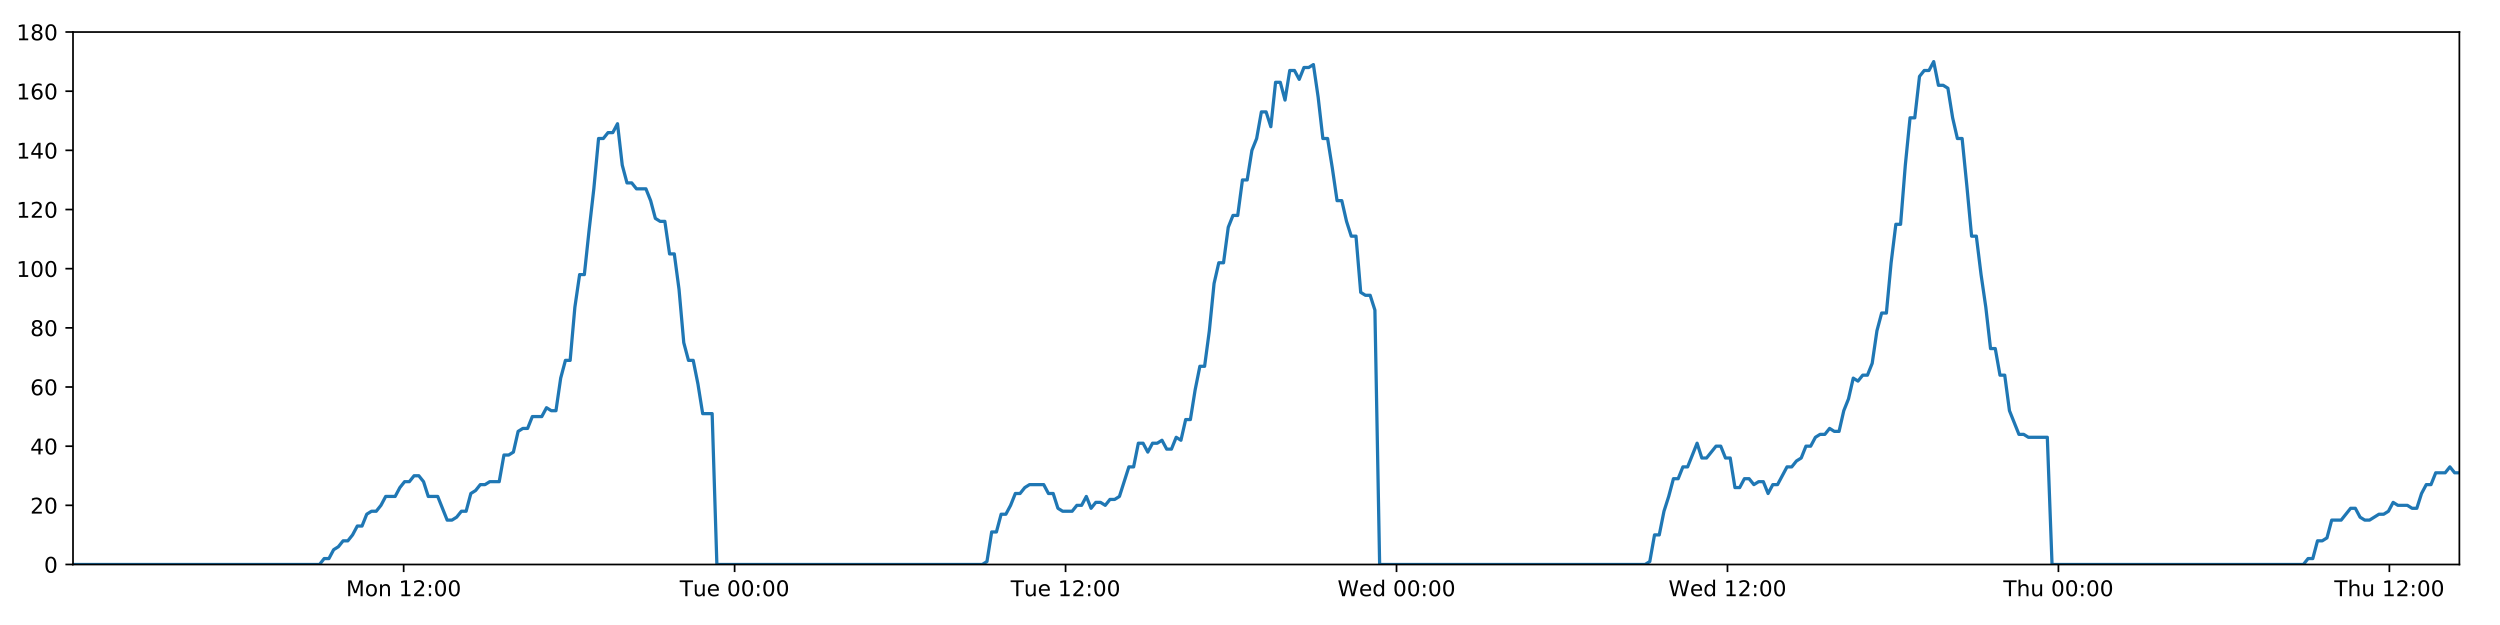
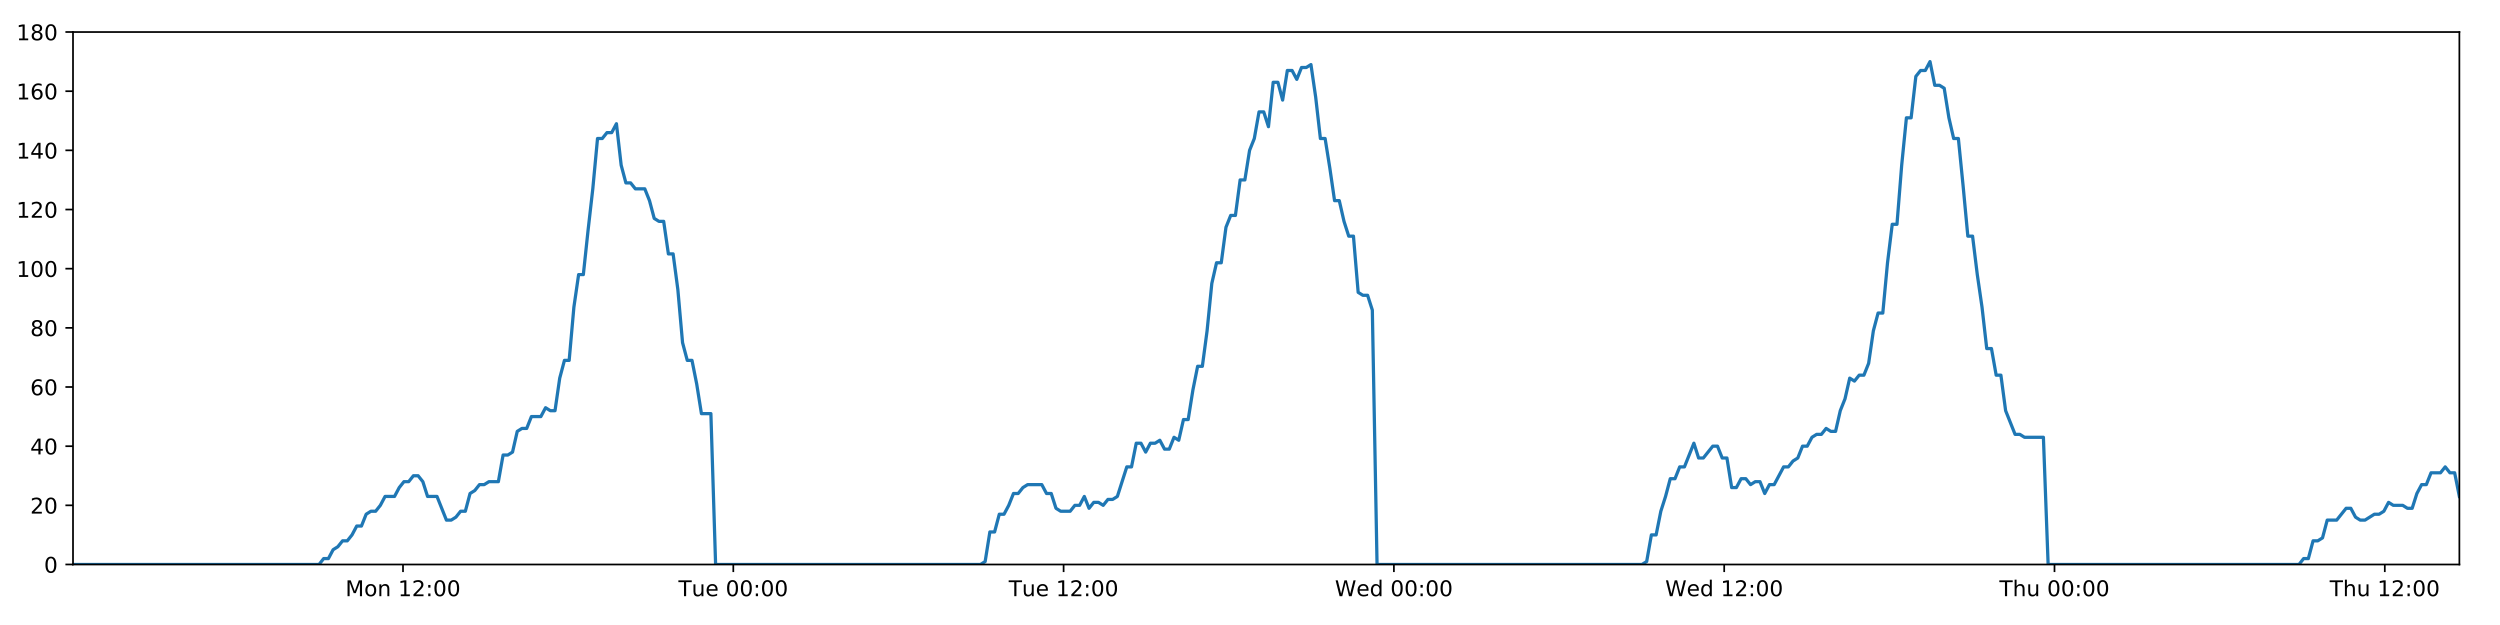
<svg xmlns="http://www.w3.org/2000/svg" xmlns:xlink="http://www.w3.org/1999/xlink" height="288pt" version="1.1" viewBox="0 0 1152 288" width="1152pt">
  <defs>
    <style type="text/css">
*{stroke-linecap:butt;stroke-linejoin:round;}
  </style>
  </defs>
  <g id="figure_1">
    <g id="patch_1">
      <path d="M 0 288  L 1152 288  L 1152 0  L 0 0  z " style="fill:#ffffff;" />
    </g>
    <g id="axes_1">
      <g id="patch_2">
        <path d="M 33.64 260.12  L 1133.28 260.12  L 1133.28 14.76  L 33.64 14.76  z " style="fill:#ffffff;" />
      </g>
      <g id="matplotlib.axis_1">
        <g id="xtick_1">
          <g id="line2d_1">
            <defs>
-               <path d="M 0 0  L 0 3.5  " id="m1fc1dfe5c1" style="stroke:#000000;stroke-width:0.8;" />
-             </defs>
-             <g>
-               <use style="stroke:#000000;stroke-width:0.8;" x="186.007" xlink:href="#m1fc1dfe5c1" y="260.12" />
+               <path d="M 0 0  L 0 3.5  " id="m7bb90bed89" style="stroke:#000000;stroke-width:0.8;" />
+             </defs>
+             <g>
+               <use style="stroke:#000000;stroke-width:0.8;" x="185.705" xlink:href="#m7bb90bed89" y="260.12" />
            </g>
          </g>
          <g id="text_1">
            <defs>
              <path d="M 9.812 72.906  L 24.516 72.906  L 43.109 23.297  L 61.812 72.906  L 76.516 72.906  L 76.516 0  L 66.891 0  L 66.891 64.016  L 48.094 14.016  L 38.188 14.016  L 19.391 64.016  L 19.391 0  L 9.812 0  z " id="DejaVuSans-77" />
              <path d="M 30.609 48.391  Q 23.391 48.391 19.188 42.75  Q 14.984 37.109 14.984 27.297  Q 14.984 17.484 19.156 11.844  Q 23.344 6.203 30.609 6.203  Q 37.797 6.203 41.984 11.859  Q 46.188 17.531 46.188 27.297  Q 46.188 37.016 41.984 42.703  Q 37.797 48.391 30.609 48.391  z M 30.609 56  Q 42.328 56 49.016 48.375  Q 55.719 40.766 55.719 27.297  Q 55.719 13.875 49.016 6.219  Q 42.328 -1.422 30.609 -1.422  Q 18.844 -1.422 12.172 6.219  Q 5.516 13.875 5.516 27.297  Q 5.516 40.766 12.172 48.375  Q 18.844 56 30.609 56  z " id="DejaVuSans-111" />
              <path d="M 54.891 33.016  L 54.891 0  L 45.906 0  L 45.906 32.719  Q 45.906 40.484 42.875 44.328  Q 39.844 48.188 33.797 48.188  Q 26.516 48.188 22.312 43.547  Q 18.109 38.922 18.109 30.906  L 18.109 0  L 9.078 0  L 9.078 54.688  L 18.109 54.688  L 18.109 46.188  Q 21.344 51.125 25.703 53.562  Q 30.078 56 35.797 56  Q 45.219 56 50.047 50.172  Q 54.891 44.344 54.891 33.016  z " id="DejaVuSans-110" />
              <path id="DejaVuSans-32" />
              <path d="M 12.406 8.297  L 28.516 8.297  L 28.516 63.922  L 10.984 60.406  L 10.984 69.391  L 28.422 72.906  L 38.281 72.906  L 38.281 8.297  L 54.391 8.297  L 54.391 0  L 12.406 0  z " id="DejaVuSans-49" />
              <path d="M 19.188 8.297  L 53.609 8.297  L 53.609 0  L 7.328 0  L 7.328 8.297  Q 12.938 14.109 22.625 23.891  Q 32.328 33.688 34.812 36.531  Q 39.547 41.844 41.422 45.531  Q 43.312 49.219 43.312 52.781  Q 43.312 58.594 39.234 62.25  Q 35.156 65.922 28.609 65.922  Q 23.969 65.922 18.812 64.312  Q 13.672 62.703 7.812 59.422  L 7.812 69.391  Q 13.766 71.781 18.938 73  Q 24.125 74.219 28.422 74.219  Q 39.75 74.219 46.484 68.547  Q 53.219 62.891 53.219 53.422  Q 53.219 48.922 51.531 44.891  Q 49.859 40.875 45.406 35.406  Q 44.188 33.984 37.641 27.219  Q 31.109 20.453 19.188 8.297  z " id="DejaVuSans-50" />
              <path d="M 11.719 12.406  L 22.016 12.406  L 22.016 0  L 11.719 0  z M 11.719 51.703  L 22.016 51.703  L 22.016 39.312  L 11.719 39.312  z " id="DejaVuSans-58" />
              <path d="M 31.781 66.406  Q 24.172 66.406 20.328 58.906  Q 16.5 51.422 16.5 36.375  Q 16.5 21.391 20.328 13.891  Q 24.172 6.391 31.781 6.391  Q 39.453 6.391 43.281 13.891  Q 47.125 21.391 47.125 36.375  Q 47.125 51.422 43.281 58.906  Q 39.453 66.406 31.781 66.406  z M 31.781 74.219  Q 44.047 74.219 50.516 64.516  Q 56.984 54.828 56.984 36.375  Q 56.984 17.969 50.516 8.266  Q 44.047 -1.422 31.781 -1.422  Q 19.531 -1.422 13.062 8.266  Q 6.594 17.969 6.594 36.375  Q 6.594 54.828 13.062 64.516  Q 19.531 74.219 31.781 74.219  z " id="DejaVuSans-48" />
            </defs>
-             <g transform="translate(159.4659 274.7184)scale(0.1 -0.1)">
+             <g transform="translate(159.1645 274.7184)scale(0.1 -0.1)">
              <use xlink:href="#DejaVuSans-77" />
              <use x="86.279" xlink:href="#DejaVuSans-111" />
              <use x="147.461" xlink:href="#DejaVuSans-110" />
              <use x="210.84" xlink:href="#DejaVuSans-32" />
              <use x="242.627" xlink:href="#DejaVuSans-49" />
              <use x="306.25" xlink:href="#DejaVuSans-50" />
              <use x="369.873" xlink:href="#DejaVuSans-58" />
              <use x="403.564" xlink:href="#DejaVuSans-48" />
              <use x="467.188" xlink:href="#DejaVuSans-48" />
            </g>
          </g>
        </g>
        <g id="xtick_2">
          <g id="line2d_2">
            <g>
-               <use style="stroke:#000000;stroke-width:0.8;" x="338.51" xlink:href="#m1fc1dfe5c1" y="260.12" />
+               <use style="stroke:#000000;stroke-width:0.8;" x="337.907" xlink:href="#m7bb90bed89" y="260.12" />
            </g>
          </g>
          <g id="text_2">
            <defs>
              <path d="M -0.297 72.906  L 61.375 72.906  L 61.375 64.594  L 35.5 64.594  L 35.5 0  L 25.594 0  L 25.594 64.594  L -0.297 64.594  z " id="DejaVuSans-84" />
              <path d="M 8.5 21.578  L 8.5 54.688  L 17.484 54.688  L 17.484 21.922  Q 17.484 14.156 20.5 10.266  Q 23.531 6.391 29.594 6.391  Q 36.859 6.391 41.078 11.031  Q 45.312 15.672 45.312 23.688  L 45.312 54.688  L 54.297 54.688  L 54.297 0  L 45.312 0  L 45.312 8.406  Q 42.047 3.422 37.719 1  Q 33.406 -1.422 27.688 -1.422  Q 18.266 -1.422 13.375 4.438  Q 8.5 10.297 8.5 21.578  z M 31.109 56  z " id="DejaVuSans-117" />
              <path d="M 56.203 29.594  L 56.203 25.203  L 14.891 25.203  Q 15.484 15.922 20.484 11.062  Q 25.484 6.203 34.422 6.203  Q 39.594 6.203 44.453 7.469  Q 49.312 8.734 54.109 11.281  L 54.109 2.781  Q 49.266 0.734 44.188 -0.344  Q 39.109 -1.422 33.891 -1.422  Q 20.797 -1.422 13.156 6.188  Q 5.516 13.812 5.516 26.812  Q 5.516 40.234 12.766 48.109  Q 20.016 56 32.328 56  Q 43.359 56 49.781 48.891  Q 56.203 41.797 56.203 29.594  z M 47.219 32.234  Q 47.125 39.594 43.094 43.984  Q 39.062 48.391 32.422 48.391  Q 24.906 48.391 20.391 44.141  Q 15.875 39.891 15.188 32.172  z " id="DejaVuSans-101" />
            </defs>
-             <g transform="translate(313.2237 274.7184)scale(0.1 -0.1)">
+             <g transform="translate(312.6206 274.7184)scale(0.1 -0.1)">
              <use xlink:href="#DejaVuSans-84" />
              <use x="60.85" xlink:href="#DejaVuSans-117" />
              <use x="124.229" xlink:href="#DejaVuSans-101" />
              <use x="185.752" xlink:href="#DejaVuSans-32" />
              <use x="217.539" xlink:href="#DejaVuSans-48" />
              <use x="281.162" xlink:href="#DejaVuSans-48" />
              <use x="344.785" xlink:href="#DejaVuSans-58" />
              <use x="378.477" xlink:href="#DejaVuSans-48" />
              <use x="442.1" xlink:href="#DejaVuSans-48" />
            </g>
          </g>
        </g>
        <g id="xtick_3">
          <g id="line2d_3">
            <g>
-               <use style="stroke:#000000;stroke-width:0.8;" x="491.013" xlink:href="#m1fc1dfe5c1" y="260.12" />
+               <use style="stroke:#000000;stroke-width:0.8;" x="490.108" xlink:href="#m7bb90bed89" y="260.12" />
            </g>
          </g>
          <g id="text_3">
-             <g transform="translate(465.7268 274.7184)scale(0.1 -0.1)">
+             <g transform="translate(464.822 274.7184)scale(0.1 -0.1)">
              <use xlink:href="#DejaVuSans-84" />
              <use x="60.85" xlink:href="#DejaVuSans-117" />
              <use x="124.229" xlink:href="#DejaVuSans-101" />
              <use x="185.752" xlink:href="#DejaVuSans-32" />
              <use x="217.539" xlink:href="#DejaVuSans-49" />
              <use x="281.162" xlink:href="#DejaVuSans-50" />
              <use x="344.785" xlink:href="#DejaVuSans-58" />
              <use x="378.477" xlink:href="#DejaVuSans-48" />
              <use x="442.1" xlink:href="#DejaVuSans-48" />
            </g>
          </g>
        </g>
        <g id="xtick_4">
          <g id="line2d_4">
            <g>
-               <use style="stroke:#000000;stroke-width:0.8;" x="643.516" xlink:href="#m1fc1dfe5c1" y="260.12" />
+               <use style="stroke:#000000;stroke-width:0.8;" x="642.309" xlink:href="#m7bb90bed89" y="260.12" />
            </g>
          </g>
          <g id="text_4">
            <defs>
              <path d="M 3.328 72.906  L 13.281 72.906  L 28.609 11.281  L 43.891 72.906  L 54.984 72.906  L 70.312 11.281  L 85.594 72.906  L 95.609 72.906  L 77.297 0  L 64.891 0  L 49.516 63.281  L 33.984 0  L 21.578 0  z " id="DejaVuSans-87" />
              <path d="M 45.406 46.391  L 45.406 75.984  L 54.391 75.984  L 54.391 0  L 45.406 0  L 45.406 8.203  Q 42.578 3.328 38.25 0.953  Q 33.938 -1.422 27.875 -1.422  Q 17.969 -1.422 11.734 6.484  Q 5.516 14.406 5.516 27.297  Q 5.516 40.188 11.734 48.094  Q 17.969 56 27.875 56  Q 33.938 56 38.25 53.625  Q 42.578 51.266 45.406 46.391  z M 14.797 27.297  Q 14.797 17.391 18.875 11.75  Q 22.953 6.109 30.078 6.109  Q 37.203 6.109 41.297 11.75  Q 45.406 17.391 45.406 27.297  Q 45.406 37.203 41.297 42.844  Q 37.203 48.484 30.078 48.484  Q 22.953 48.484 18.875 42.844  Q 14.797 37.203 14.797 27.297  z " id="DejaVuSans-100" />
            </defs>
-             <g transform="translate(616.3268 274.7184)scale(0.1 -0.1)">
+             <g transform="translate(615.1203 274.7184)scale(0.1 -0.1)">
              <use xlink:href="#DejaVuSans-87" />
              <use x="98.799" xlink:href="#DejaVuSans-101" />
              <use x="160.322" xlink:href="#DejaVuSans-100" />
              <use x="223.799" xlink:href="#DejaVuSans-32" />
              <use x="255.586" xlink:href="#DejaVuSans-48" />
              <use x="319.209" xlink:href="#DejaVuSans-48" />
              <use x="382.832" xlink:href="#DejaVuSans-58" />
              <use x="416.523" xlink:href="#DejaVuSans-48" />
              <use x="480.146" xlink:href="#DejaVuSans-48" />
            </g>
          </g>
        </g>
        <g id="xtick_5">
          <g id="line2d_5">
            <g>
-               <use style="stroke:#000000;stroke-width:0.8;" x="796.019" xlink:href="#m1fc1dfe5c1" y="260.12" />
+               <use style="stroke:#000000;stroke-width:0.8;" x="794.511" xlink:href="#m7bb90bed89" y="260.12" />
            </g>
          </g>
          <g id="text_5">
-             <g transform="translate(768.8298 274.7184)scale(0.1 -0.1)">
+             <g transform="translate(767.3217 274.7184)scale(0.1 -0.1)">
              <use xlink:href="#DejaVuSans-87" />
              <use x="98.799" xlink:href="#DejaVuSans-101" />
              <use x="160.322" xlink:href="#DejaVuSans-100" />
              <use x="223.799" xlink:href="#DejaVuSans-32" />
              <use x="255.586" xlink:href="#DejaVuSans-49" />
              <use x="319.209" xlink:href="#DejaVuSans-50" />
              <use x="382.832" xlink:href="#DejaVuSans-58" />
              <use x="416.523" xlink:href="#DejaVuSans-48" />
              <use x="480.146" xlink:href="#DejaVuSans-48" />
            </g>
          </g>
        </g>
        <g id="xtick_6">
          <g id="line2d_6">
            <g>
-               <use style="stroke:#000000;stroke-width:0.8;" x="948.522" xlink:href="#m1fc1dfe5c1" y="260.12" />
+               <use style="stroke:#000000;stroke-width:0.8;" x="946.712" xlink:href="#m7bb90bed89" y="260.12" />
            </g>
          </g>
          <g id="text_6">
            <defs>
              <path d="M 54.891 33.016  L 54.891 0  L 45.906 0  L 45.906 32.719  Q 45.906 40.484 42.875 44.328  Q 39.844 48.188 33.797 48.188  Q 26.516 48.188 22.312 43.547  Q 18.109 38.922 18.109 30.906  L 18.109 0  L 9.078 0  L 9.078 75.984  L 18.109 75.984  L 18.109 46.188  Q 21.344 51.125 25.703 53.562  Q 30.078 56 35.797 56  Q 45.219 56 50.047 50.172  Q 54.891 44.344 54.891 33.016  z " id="DejaVuSans-104" />
            </defs>
-             <g transform="translate(923.1322 274.7184)scale(0.1 -0.1)">
+             <g transform="translate(921.3223 274.7184)scale(0.1 -0.1)">
              <use xlink:href="#DejaVuSans-84" />
              <use x="61.084" xlink:href="#DejaVuSans-104" />
              <use x="124.463" xlink:href="#DejaVuSans-117" />
              <use x="187.842" xlink:href="#DejaVuSans-32" />
              <use x="219.629" xlink:href="#DejaVuSans-48" />
              <use x="283.252" xlink:href="#DejaVuSans-48" />
              <use x="346.875" xlink:href="#DejaVuSans-58" />
              <use x="380.566" xlink:href="#DejaVuSans-48" />
              <use x="444.189" xlink:href="#DejaVuSans-48" />
            </g>
          </g>
        </g>
        <g id="xtick_7">
          <g id="line2d_7">
            <g>
-               <use style="stroke:#000000;stroke-width:0.8;" x="1101.025" xlink:href="#m1fc1dfe5c1" y="260.12" />
+               <use style="stroke:#000000;stroke-width:0.8;" x="1098.914" xlink:href="#m7bb90bed89" y="260.12" />
            </g>
          </g>
          <g id="text_7">
-             <g transform="translate(1075.635 274.7184)scale(0.1 -0.1)">
+             <g transform="translate(1073.524 274.7184)scale(0.1 -0.1)">
              <use xlink:href="#DejaVuSans-84" />
              <use x="61.084" xlink:href="#DejaVuSans-104" />
              <use x="124.463" xlink:href="#DejaVuSans-117" />
              <use x="187.842" xlink:href="#DejaVuSans-32" />
              <use x="219.629" xlink:href="#DejaVuSans-49" />
              <use x="283.252" xlink:href="#DejaVuSans-50" />
              <use x="346.875" xlink:href="#DejaVuSans-58" />
              <use x="380.566" xlink:href="#DejaVuSans-48" />
              <use x="444.189" xlink:href="#DejaVuSans-48" />
            </g>
          </g>
        </g>
      </g>
      <g id="matplotlib.axis_2">
        <g id="ytick_1">
          <g id="line2d_8">
            <defs>
-               <path d="M 0 0  L -3.5 0  " id="m0ddba7af0a" style="stroke:#000000;stroke-width:0.8;" />
-             </defs>
-             <g>
-               <use style="stroke:#000000;stroke-width:0.8;" x="33.64" xlink:href="#m0ddba7af0a" y="260.12" />
+               <path d="M 0 0  L -3.5 0  " id="m465d360460" style="stroke:#000000;stroke-width:0.8;" />
+             </defs>
+             <g>
+               <use style="stroke:#000000;stroke-width:0.8;" x="33.64" xlink:href="#m465d360460" y="260.12" />
            </g>
          </g>
          <g id="text_8">
            <g transform="translate(20.2775 263.9192)scale(0.1 -0.1)">
              <use xlink:href="#DejaVuSans-48" />
            </g>
          </g>
        </g>
        <g id="ytick_2">
          <g id="line2d_9">
            <g>
-               <use style="stroke:#000000;stroke-width:0.8;" x="33.64" xlink:href="#m0ddba7af0a" y="232.858" />
+               <use style="stroke:#000000;stroke-width:0.8;" x="33.64" xlink:href="#m465d360460" y="232.858" />
            </g>
          </g>
          <g id="text_9">
            <g transform="translate(13.915 236.657)scale(0.1 -0.1)">
              <use xlink:href="#DejaVuSans-50" />
              <use x="63.623" xlink:href="#DejaVuSans-48" />
            </g>
          </g>
        </g>
        <g id="ytick_3">
          <g id="line2d_10">
            <g>
-               <use style="stroke:#000000;stroke-width:0.8;" x="33.64" xlink:href="#m0ddba7af0a" y="205.596" />
+               <use style="stroke:#000000;stroke-width:0.8;" x="33.64" xlink:href="#m465d360460" y="205.596" />
            </g>
          </g>
          <g id="text_10">
            <defs>
              <path d="M 37.797 64.312  L 12.891 25.391  L 37.797 25.391  z M 35.203 72.906  L 47.609 72.906  L 47.609 25.391  L 58.016 25.391  L 58.016 17.188  L 47.609 17.188  L 47.609 0  L 37.797 0  L 37.797 17.188  L 4.891 17.188  L 4.891 26.703  z " id="DejaVuSans-52" />
            </defs>
            <g transform="translate(13.915 209.3948)scale(0.1 -0.1)">
              <use xlink:href="#DejaVuSans-52" />
              <use x="63.623" xlink:href="#DejaVuSans-48" />
            </g>
          </g>
        </g>
        <g id="ytick_4">
          <g id="line2d_11">
            <g>
-               <use style="stroke:#000000;stroke-width:0.8;" x="33.64" xlink:href="#m0ddba7af0a" y="178.333" />
+               <use style="stroke:#000000;stroke-width:0.8;" x="33.64" xlink:href="#m465d360460" y="178.333" />
            </g>
          </g>
          <g id="text_11">
            <defs>
              <path d="M 33.016 40.375  Q 26.375 40.375 22.484 35.828  Q 18.609 31.297 18.609 23.391  Q 18.609 15.531 22.484 10.953  Q 26.375 6.391 33.016 6.391  Q 39.656 6.391 43.531 10.953  Q 47.406 15.531 47.406 23.391  Q 47.406 31.297 43.531 35.828  Q 39.656 40.375 33.016 40.375  z M 52.594 71.297  L 52.594 62.312  Q 48.875 64.062 45.094 64.984  Q 41.312 65.922 37.594 65.922  Q 27.828 65.922 22.672 59.328  Q 17.531 52.734 16.797 39.406  Q 19.672 43.656 24.016 45.922  Q 28.375 48.188 33.594 48.188  Q 44.578 48.188 50.953 41.516  Q 57.328 34.859 57.328 23.391  Q 57.328 12.156 50.688 5.359  Q 44.047 -1.422 33.016 -1.422  Q 20.359 -1.422 13.672 8.266  Q 6.984 17.969 6.984 36.375  Q 6.984 53.656 15.188 63.938  Q 23.391 74.219 37.203 74.219  Q 40.922 74.219 44.703 73.484  Q 48.484 72.75 52.594 71.297  z " id="DejaVuSans-54" />
            </defs>
            <g transform="translate(13.915 182.1326)scale(0.1 -0.1)">
              <use xlink:href="#DejaVuSans-54" />
              <use x="63.623" xlink:href="#DejaVuSans-48" />
            </g>
          </g>
        </g>
        <g id="ytick_5">
          <g id="line2d_12">
            <g>
-               <use style="stroke:#000000;stroke-width:0.8;" x="33.64" xlink:href="#m0ddba7af0a" y="151.071" />
+               <use style="stroke:#000000;stroke-width:0.8;" x="33.64" xlink:href="#m465d360460" y="151.071" />
            </g>
          </g>
          <g id="text_12">
            <defs>
              <path d="M 31.781 34.625  Q 24.75 34.625 20.719 30.859  Q 16.703 27.094 16.703 20.516  Q 16.703 13.922 20.719 10.156  Q 24.75 6.391 31.781 6.391  Q 38.812 6.391 42.859 10.172  Q 46.922 13.969 46.922 20.516  Q 46.922 27.094 42.891 30.859  Q 38.875 34.625 31.781 34.625  z M 21.922 38.812  Q 15.578 40.375 12.031 44.719  Q 8.5 49.078 8.5 55.328  Q 8.5 64.062 14.719 69.141  Q 20.953 74.219 31.781 74.219  Q 42.672 74.219 48.875 69.141  Q 55.078 64.062 55.078 55.328  Q 55.078 49.078 51.531 44.719  Q 48 40.375 41.703 38.812  Q 48.828 37.156 52.797 32.312  Q 56.781 27.484 56.781 20.516  Q 56.781 9.906 50.312 4.234  Q 43.844 -1.422 31.781 -1.422  Q 19.734 -1.422 13.25 4.234  Q 6.781 9.906 6.781 20.516  Q 6.781 27.484 10.781 32.312  Q 14.797 37.156 21.922 38.812  z M 18.312 54.391  Q 18.312 48.734 21.844 45.562  Q 25.391 42.391 31.781 42.391  Q 38.141 42.391 41.719 45.562  Q 45.312 48.734 45.312 54.391  Q 45.312 60.062 41.719 63.234  Q 38.141 66.406 31.781 66.406  Q 25.391 66.406 21.844 63.234  Q 18.312 60.062 18.312 54.391  z " id="DejaVuSans-56" />
            </defs>
            <g transform="translate(13.915 154.8703)scale(0.1 -0.1)">
              <use xlink:href="#DejaVuSans-56" />
              <use x="63.623" xlink:href="#DejaVuSans-48" />
            </g>
          </g>
        </g>
        <g id="ytick_6">
          <g id="line2d_13">
            <g>
-               <use style="stroke:#000000;stroke-width:0.8;" x="33.64" xlink:href="#m0ddba7af0a" y="123.809" />
+               <use style="stroke:#000000;stroke-width:0.8;" x="33.64" xlink:href="#m465d360460" y="123.809" />
            </g>
          </g>
          <g id="text_13">
            <g transform="translate(7.5525 127.6081)scale(0.1 -0.1)">
              <use xlink:href="#DejaVuSans-49" />
              <use x="63.623" xlink:href="#DejaVuSans-48" />
              <use x="127.246" xlink:href="#DejaVuSans-48" />
            </g>
          </g>
        </g>
        <g id="ytick_7">
          <g id="line2d_14">
            <g>
-               <use style="stroke:#000000;stroke-width:0.8;" x="33.64" xlink:href="#m0ddba7af0a" y="96.547" />
+               <use style="stroke:#000000;stroke-width:0.8;" x="33.64" xlink:href="#m465d360460" y="96.547" />
            </g>
          </g>
          <g id="text_14">
            <g transform="translate(7.5525 100.3459)scale(0.1 -0.1)">
              <use xlink:href="#DejaVuSans-49" />
              <use x="63.623" xlink:href="#DejaVuSans-50" />
              <use x="127.246" xlink:href="#DejaVuSans-48" />
            </g>
          </g>
        </g>
        <g id="ytick_8">
          <g id="line2d_15">
            <g>
-               <use style="stroke:#000000;stroke-width:0.8;" x="33.64" xlink:href="#m0ddba7af0a" y="69.284" />
+               <use style="stroke:#000000;stroke-width:0.8;" x="33.64" xlink:href="#m465d360460" y="69.284" />
            </g>
          </g>
          <g id="text_15">
            <g transform="translate(7.5525 73.08366)scale(0.1 -0.1)">
              <use xlink:href="#DejaVuSans-49" />
              <use x="63.623" xlink:href="#DejaVuSans-52" />
              <use x="127.246" xlink:href="#DejaVuSans-48" />
            </g>
          </g>
        </g>
        <g id="ytick_9">
          <g id="line2d_16">
            <g>
-               <use style="stroke:#000000;stroke-width:0.8;" x="33.64" xlink:href="#m0ddba7af0a" y="42.022" />
+               <use style="stroke:#000000;stroke-width:0.8;" x="33.64" xlink:href="#m465d360460" y="42.022" />
            </g>
          </g>
          <g id="text_16">
            <g transform="translate(7.5525 45.82144)scale(0.1 -0.1)">
              <use xlink:href="#DejaVuSans-49" />
              <use x="63.623" xlink:href="#DejaVuSans-54" />
              <use x="127.246" xlink:href="#DejaVuSans-48" />
            </g>
          </g>
        </g>
        <g id="ytick_10">
          <g id="line2d_17">
            <g>
-               <use style="stroke:#000000;stroke-width:0.8;" x="33.64" xlink:href="#m0ddba7af0a" y="14.76" />
+               <use style="stroke:#000000;stroke-width:0.8;" x="33.64" xlink:href="#m465d360460" y="14.76" />
            </g>
          </g>
          <g id="text_17">
            <g transform="translate(7.5525 18.55922)scale(0.1 -0.1)">
              <use xlink:href="#DejaVuSans-49" />
              <use x="63.623" xlink:href="#DejaVuSans-56" />
              <use x="127.246" xlink:href="#DejaVuSans-48" />
            </g>
          </g>
        </g>
      </g>
      <g id="line2d_18">
-         <path clip-path="url(#p68bd39729b)" d="M 33.64 260.12  L 147.231 260.12  L 149.374 257.394  L 151.559 257.394  L 153.737 253.304  L 155.914 251.941  L 158.097 249.215  L 160.277 249.215  L 162.46 246.489  L 164.64 242.4  L 166.818 242.4  L 168.998 236.947  L 171.181 235.584  L 173.362 235.584  L 175.545 232.858  L 177.722 228.768  L 182.082 228.768  L 184.26 224.679  L 186.44 221.953  L 188.62 221.953  L 190.805 219.227  L 192.985 219.227  L 195.168 221.953  L 197.345 228.768  L 201.7 228.768  L 206.056 239.673  L 208.241 239.673  L 210.422 238.31  L 212.605 235.584  L 214.783 235.584  L 216.961 227.405  L 219.138 226.042  L 221.316 223.316  L 223.494 223.316  L 225.676 221.953  L 230.033 221.953  L 232.215 209.685  L 234.393 209.685  L 236.572 208.322  L 238.751 198.78  L 240.934 197.417  L 243.113 197.417  L 245.291 191.964  L 249.648 191.964  L 251.831 187.875  L 254.009 189.238  L 256.187 189.238  L 258.365 174.244  L 260.544 166.065  L 262.724 166.065  L 264.906 141.529  L 267.09 126.535  L 269.271 126.535  L 271.454 106.088  L 273.634 87.005  L 275.817 63.832  L 278 63.832  L 280.182 61.106  L 282.364 61.106  L 284.547 57.016  L 286.732 76.1  L 288.916 84.279  L 291.099 84.279  L 293.278 87.005  L 297.635 87.005  L 299.814 92.457  L 301.993 100.636  L 304.175 101.999  L 306.358 101.999  L 308.536 116.993  L 310.715 116.993  L 312.895 133.351  L 315.075 157.887  L 317.254 166.065  L 319.435 166.065  L 321.613 176.97  L 323.793 190.601  L 328.156 190.601  L 330.336 260.12  L 452.644 260.12  L 454.787 258.757  L 456.967 245.126  L 459.145 245.126  L 461.322 236.947  L 463.506 236.947  L 465.684 232.858  L 467.863 227.405  L 470.041 227.405  L 472.221 224.679  L 474.403 223.316  L 480.946 223.316  L 483.124 227.405  L 485.308 227.405  L 487.495 234.221  L 489.673 235.584  L 494.037 235.584  L 496.22 232.858  L 498.401 232.858  L 500.578 228.768  L 502.757 234.221  L 504.934 231.495  L 507.119 231.495  L 509.296 232.858  L 511.474 230.132  L 513.652 230.132  L 515.831 228.768  L 520.19 215.137  L 522.37 215.137  L 524.549 204.232  L 526.727 204.232  L 528.906 208.322  L 531.084 204.232  L 533.262 204.232  L 535.439 202.869  L 537.617 206.959  L 539.799 206.959  L 541.994 201.506  L 544.175 202.869  L 546.354 193.328  L 548.533 193.328  L 550.713 179.696  L 552.897 168.792  L 555.077 168.792  L 557.261 152.434  L 559.444 130.624  L 561.622 121.083  L 563.802 121.083  L 565.98 104.725  L 568.16 99.273  L 570.339 99.273  L 572.519 82.916  L 574.701 82.916  L 576.879 69.284  L 579.06 63.832  L 581.24 51.564  L 583.42 51.564  L 585.598 58.38  L 587.778 37.933  L 589.96 37.933  L 592.138 46.112  L 594.317 32.48  L 596.497 32.48  L 598.677 36.57  L 600.854 31.117  L 603.034 31.117  L 605.214 29.754  L 607.397 44.748  L 609.576 63.832  L 611.756 63.832  L 613.936 77.463  L 616.119 92.457  L 618.298 92.457  L 620.477 101.999  L 622.656 108.815  L 624.835 108.815  L 627.016 134.714  L 629.196 136.077  L 631.375 136.077  L 633.555 142.892  L 635.735 260.12  L 758.042 260.12  L 760.221 258.757  L 762.4 246.489  L 764.582 246.489  L 766.759 235.584  L 768.938 228.768  L 771.117 220.59  L 773.296 220.59  L 775.476 215.137  L 777.658 215.137  L 782.019 204.232  L 784.201 211.048  L 786.381 211.048  L 790.741 205.596  L 792.92 205.596  L 795.1 211.048  L 797.28 211.048  L 799.463 224.679  L 801.641 224.679  L 803.821 220.59  L 806 220.59  L 808.187 223.316  L 810.366 221.953  L 812.549 221.953  L 814.731 227.405  L 816.91 223.316  L 819.09 223.316  L 823.455 215.137  L 825.636 215.137  L 827.818 212.411  L 829.999 211.048  L 832.179 205.596  L 834.358 205.596  L 836.539 201.506  L 838.718 200.143  L 840.897 200.143  L 843.077 197.417  L 845.257 198.78  L 847.437 198.78  L 849.617 189.238  L 851.796 183.786  L 853.977 174.244  L 856.155 175.607  L 858.342 172.881  L 860.523 172.881  L 862.704 167.428  L 864.89 152.434  L 867.068 144.256  L 869.246 144.256  L 871.426 121.083  L 873.607 103.362  L 875.788 103.362  L 877.972 76.1  L 880.151 54.29  L 882.328 54.29  L 884.506 35.207  L 886.69 32.48  L 888.869 32.48  L 891.047 28.391  L 893.229 39.296  L 895.412 39.296  L 897.59 40.659  L 899.773 54.29  L 901.962 63.832  L 904.142 63.832  L 906.323 85.642  L 908.507 108.815  L 910.692 108.815  L 912.874 126.535  L 915.055 141.529  L 917.235 160.613  L 919.415 160.613  L 921.594 172.881  L 923.774 172.881  L 925.957 189.238  L 930.319 200.143  L 932.499 200.143  L 934.681 201.506  L 943.399 201.506  L 945.581 260.12  L 1061.404 260.12  L 1063.548 257.394  L 1065.727 257.394  L 1067.91 249.215  L 1070.088 249.215  L 1072.265 247.852  L 1074.442 239.673  L 1078.799 239.673  L 1083.16 234.221  L 1085.338 234.221  L 1087.517 238.31  L 1089.696 239.673  L 1091.873 239.673  L 1096.23 236.947  L 1098.408 236.947  L 1100.587 235.584  L 1102.766 231.495  L 1104.943 232.858  L 1109.305 232.858  L 1111.483 234.221  L 1113.663 234.221  L 1115.841 227.405  L 1118.02 223.316  L 1120.198 223.316  L 1122.381 217.864  L 1126.738 217.864  L 1128.917 215.137  L 1131.097 217.864  L 1133.28 217.864  L 1133.28 217.864  " style="fill:none;stroke:#1f77b4;stroke-linecap:square;stroke-width:1.5;" />
+         <path clip-path="url(#p5473c3f3fc)" d="M 33.64 260.12  L 147.006 260.12  L 149.145 257.394  L 151.325 257.394  L 153.499 253.304  L 155.672 251.941  L 157.851 249.215  L 160.026 249.215  L 162.205 246.489  L 164.381 242.4  L 166.555 242.4  L 168.73 236.947  L 170.909 235.584  L 173.086 235.584  L 175.264 232.858  L 177.437 228.768  L 181.788 228.768  L 183.962 224.679  L 186.138 221.953  L 188.314 221.953  L 190.494 219.227  L 192.67 219.227  L 194.848 221.953  L 197.021 228.768  L 201.368 228.768  L 205.715 239.673  L 207.896 239.673  L 210.072 238.31  L 212.251 235.584  L 214.424 235.584  L 216.598 227.405  L 218.771 226.042  L 220.945 223.316  L 223.118 223.316  L 225.296 221.953  L 229.645 221.953  L 231.822 209.685  L 233.996 209.685  L 236.171 208.322  L 238.345 198.78  L 240.524 197.417  L 242.698 197.417  L 244.872 191.964  L 249.221 191.964  L 251.399 187.875  L 253.573 189.238  L 255.747 189.238  L 257.921 174.244  L 260.095 166.065  L 262.271 166.065  L 264.449 141.529  L 266.628 126.535  L 268.804 126.535  L 270.984 106.088  L 273.16 87.005  L 275.338 63.832  L 277.516 63.832  L 279.694 61.106  L 281.872 61.106  L 284.051 57.016  L 286.231 76.1  L 288.411 84.279  L 290.589 84.279  L 292.764 87.005  L 297.113 87.005  L 299.288 92.457  L 301.462 100.636  L 303.64 101.999  L 305.818 101.999  L 307.992 116.993  L 310.167 116.993  L 312.343 133.351  L 314.518 157.887  L 316.693 166.065  L 318.869 166.065  L 321.044 176.97  L 323.219 190.601  L 327.573 190.601  L 329.749 260.12  L 451.815 260.12  L 453.954 258.757  L 456.13 245.126  L 458.304 245.126  L 460.476 236.947  L 462.655 236.947  L 464.83 232.858  L 467.004 227.405  L 469.178 227.405  L 471.354 224.679  L 473.531 223.316  L 480.061 223.316  L 482.235 227.405  L 484.414 227.405  L 486.597 234.221  L 488.771 235.584  L 493.127 235.584  L 495.305 232.858  L 497.481 232.858  L 499.655 228.768  L 501.829 234.221  L 504.001 231.495  L 506.182 231.495  L 508.355 232.858  L 510.529 230.132  L 512.703 230.132  L 514.877 228.768  L 519.228 215.137  L 521.403 215.137  L 523.578 204.232  L 525.751 204.232  L 527.927 208.322  L 530.1 204.232  L 532.273 204.232  L 534.447 202.869  L 536.62 206.959  L 538.797 206.959  L 540.989 201.506  L 543.166 202.869  L 545.339 193.328  L 547.514 193.328  L 549.691 179.696  L 551.869 168.792  L 554.045 168.792  L 556.225 152.434  L 558.404 130.624  L 560.577 121.083  L 562.753 121.083  L 564.927 104.725  L 567.102 99.273  L 569.277 99.273  L 571.453 82.916  L 573.63 82.916  L 575.805 69.284  L 577.981 63.832  L 580.156 51.564  L 582.332 51.564  L 584.506 58.38  L 586.682 37.933  L 588.859 37.933  L 591.033 46.112  L 593.208 32.48  L 595.384 32.48  L 597.559 36.57  L 599.732 31.117  L 601.908 31.117  L 604.083 29.754  L 606.262 44.748  L 608.437 63.832  L 610.613 63.832  L 612.788 77.463  L 614.967 92.457  L 617.141 92.457  L 619.316 101.999  L 621.491 108.815  L 623.666 108.815  L 625.843 134.714  L 628.018 136.077  L 630.193 136.077  L 632.369 142.892  L 634.544 260.12  L 756.609 260.12  L 758.784 258.757  L 760.958 246.489  L 763.136 246.489  L 765.309 235.584  L 767.483 228.768  L 769.659 220.59  L 771.832 220.59  L 774.008 215.137  L 776.186 215.137  L 780.539 204.232  L 782.717 211.048  L 784.892 211.048  L 789.244 205.596  L 791.418 205.596  L 793.594 211.048  L 795.769 211.048  L 797.948 224.679  L 800.122 224.679  L 802.297 220.59  L 804.472 220.59  L 806.655 223.316  L 808.829 221.953  L 811.008 221.953  L 813.186 227.405  L 815.361 223.316  L 817.536 223.316  L 821.892 215.137  L 824.07 215.137  L 826.247 212.411  L 828.423 211.048  L 830.599 205.596  L 832.774 205.596  L 834.95 201.506  L 837.125 200.143  L 839.3 200.143  L 841.476 197.417  L 843.652 198.78  L 845.827 198.78  L 848.003 189.238  L 850.178 183.786  L 852.354 174.244  L 854.528 175.607  L 856.711 172.881  L 858.887 172.881  L 861.064 167.428  L 863.246 152.434  L 865.42 144.256  L 867.593 144.256  L 869.769 121.083  L 871.945 103.362  L 874.122 103.362  L 876.301 76.1  L 878.476 54.29  L 880.649 54.29  L 882.823 35.207  L 885.003 32.48  L 887.177 32.48  L 889.351 28.391  L 891.529 39.296  L 893.708 39.296  L 895.881 40.659  L 898.059 54.29  L 900.244 63.832  L 902.42 63.832  L 904.597 85.642  L 906.777 108.815  L 908.957 108.815  L 911.135 126.535  L 913.311 141.529  L 915.487 160.613  L 917.663 160.613  L 919.838 172.881  L 922.013 172.881  L 924.192 189.238  L 928.545 200.143  L 930.721 200.143  L 932.898 201.506  L 941.6 201.506  L 943.777 260.12  L 1059.371 260.12  L 1061.511 257.394  L 1063.685 257.394  L 1065.864 249.215  L 1068.037 249.215  L 1070.21 247.852  L 1072.383 239.673  L 1076.732 239.673  L 1081.084 234.221  L 1083.258 234.221  L 1085.432 238.31  L 1087.607 239.673  L 1089.78 239.673  L 1094.128 236.947  L 1096.302 236.947  L 1098.476 235.584  L 1100.651 231.495  L 1102.824 232.858  L 1107.178 232.858  L 1109.351 234.221  L 1111.527 234.221  L 1113.7 227.405  L 1115.875 223.316  L 1118.049 223.316  L 1120.227 217.864  L 1124.576 217.864  L 1126.75 215.137  L 1128.926 217.864  L 1131.105 217.864  L 1133.28 228.768  L 1133.28 228.768  " style="fill:none;stroke:#1f77b4;stroke-linecap:square;stroke-width:1.5;" />
      </g>
      <g id="patch_3">
        <path d="M 33.64 260.12  L 33.64 14.76  " style="fill:none;stroke:#000000;stroke-linecap:square;stroke-linejoin:miter;stroke-width:0.8;" />
      </g>
      <g id="patch_4">
        <path d="M 1133.28 260.12  L 1133.28 14.76  " style="fill:none;stroke:#000000;stroke-linecap:square;stroke-linejoin:miter;stroke-width:0.8;" />
      </g>
      <g id="patch_5">
        <path d="M 33.64 260.12  L 1133.28 260.12  " style="fill:none;stroke:#000000;stroke-linecap:square;stroke-linejoin:miter;stroke-width:0.8;" />
      </g>
      <g id="patch_6">
        <path d="M 33.64 14.76  L 1133.28 14.76  " style="fill:none;stroke:#000000;stroke-linecap:square;stroke-linejoin:miter;stroke-width:0.8;" />
      </g>
    </g>
  </g>
  <defs>
-     <clipPath id="p68bd39729b">
+     <clipPath id="p5473c3f3fc">
      <rect height="245.36" width="1099.64" x="33.64" y="14.76" />
    </clipPath>
  </defs>
</svg>
